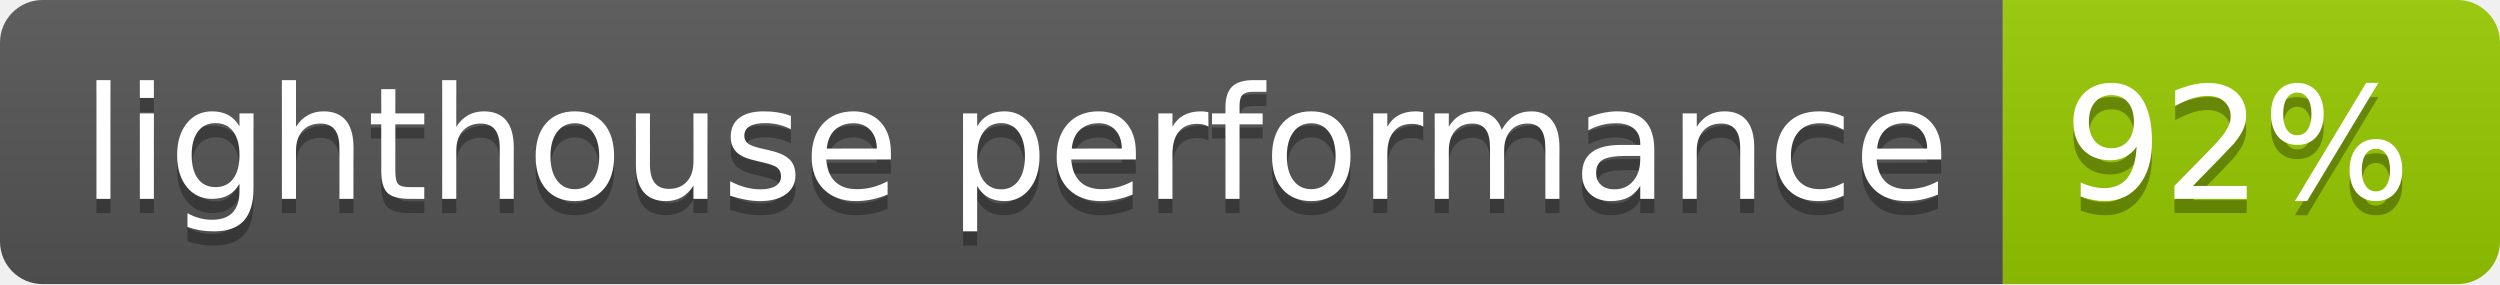
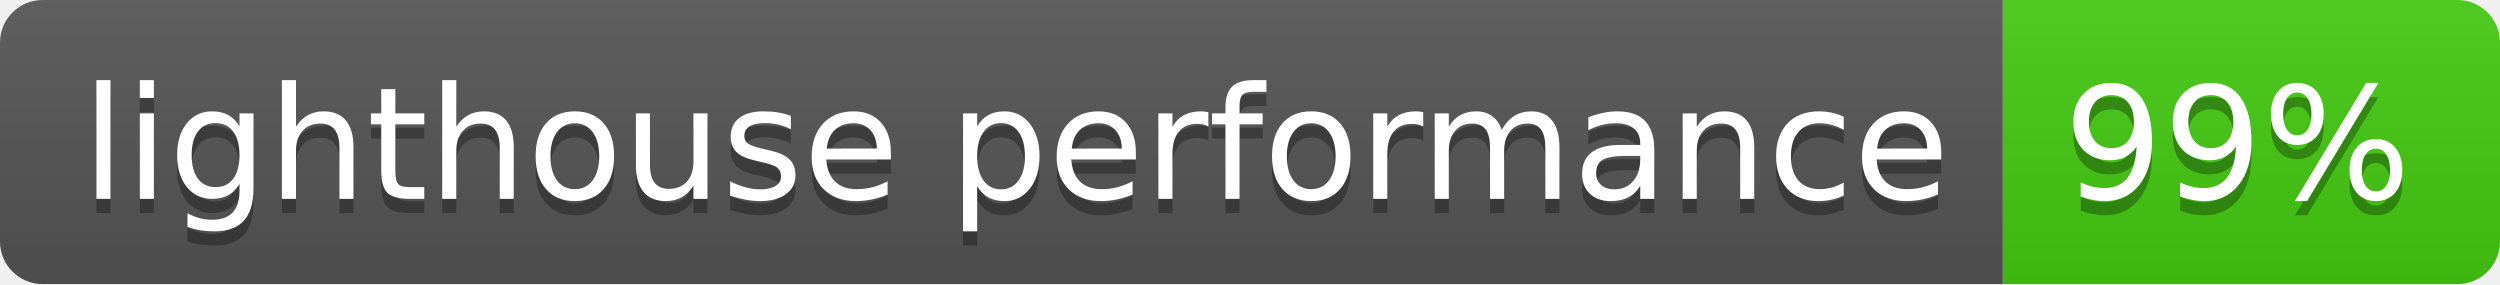
- <svg xmlns="http://www.w3.org/2000/svg" width="176" height="20" role="img" aria-label="lighthouse performance: 92%">
+ <svg xmlns="http://www.w3.org/2000/svg" width="176" height="20" role="img" aria-label="lighthouse performance: 99%">
  <linearGradient id="s" x2="0" y2="100%">
    <stop offset="0" stop-color="#bbb" stop-opacity=".1" />
    <stop offset="1" stop-opacity=".1" />
  </linearGradient>
  <clipPath id="r">
    <rect width="176" height="20" rx="3" fill="#fff" />
  </clipPath>
  <g clip-path="url(#r)">
    <rect width="141" height="20" fill="#555" />
-     <rect x="141" width="35" height="20" fill="#97ca00" />
+     <rect x="141" width="35" height="20" fill="#4c1" />
    <rect width="176" height="20" fill="url(#s)" />
  </g>
  <g fill="#fff" text-anchor="middle" font-family="Verdana,Geneva,DejaVu Sans,sans-serif" text-rendering="geometricPrecision" font-size="110">
    <text aria-hidden="true" x="715" y="150" fill="#010101" fill-opacity=".3" transform="scale(.1)" textLength="1310">lighthouse performance</text>
    <text x="715" y="140" transform="scale(.1)" fill="#fff" textLength="1310">lighthouse performance</text>
-     <text aria-hidden="true" x="1575" y="150" fill="#010101" fill-opacity=".3" transform="scale(.1)" textLength="250">92%</text>
-     <text x="1575" y="140" transform="scale(.1)" fill="#fff" textLength="250">92%</text>
+     <text aria-hidden="true" x="1575" y="150" fill="#010101" fill-opacity=".3" transform="scale(.1)" textLength="250">99%</text>
+     <text x="1575" y="140" transform="scale(.1)" fill="#fff" textLength="250">99%</text>
  </g>
</svg>
